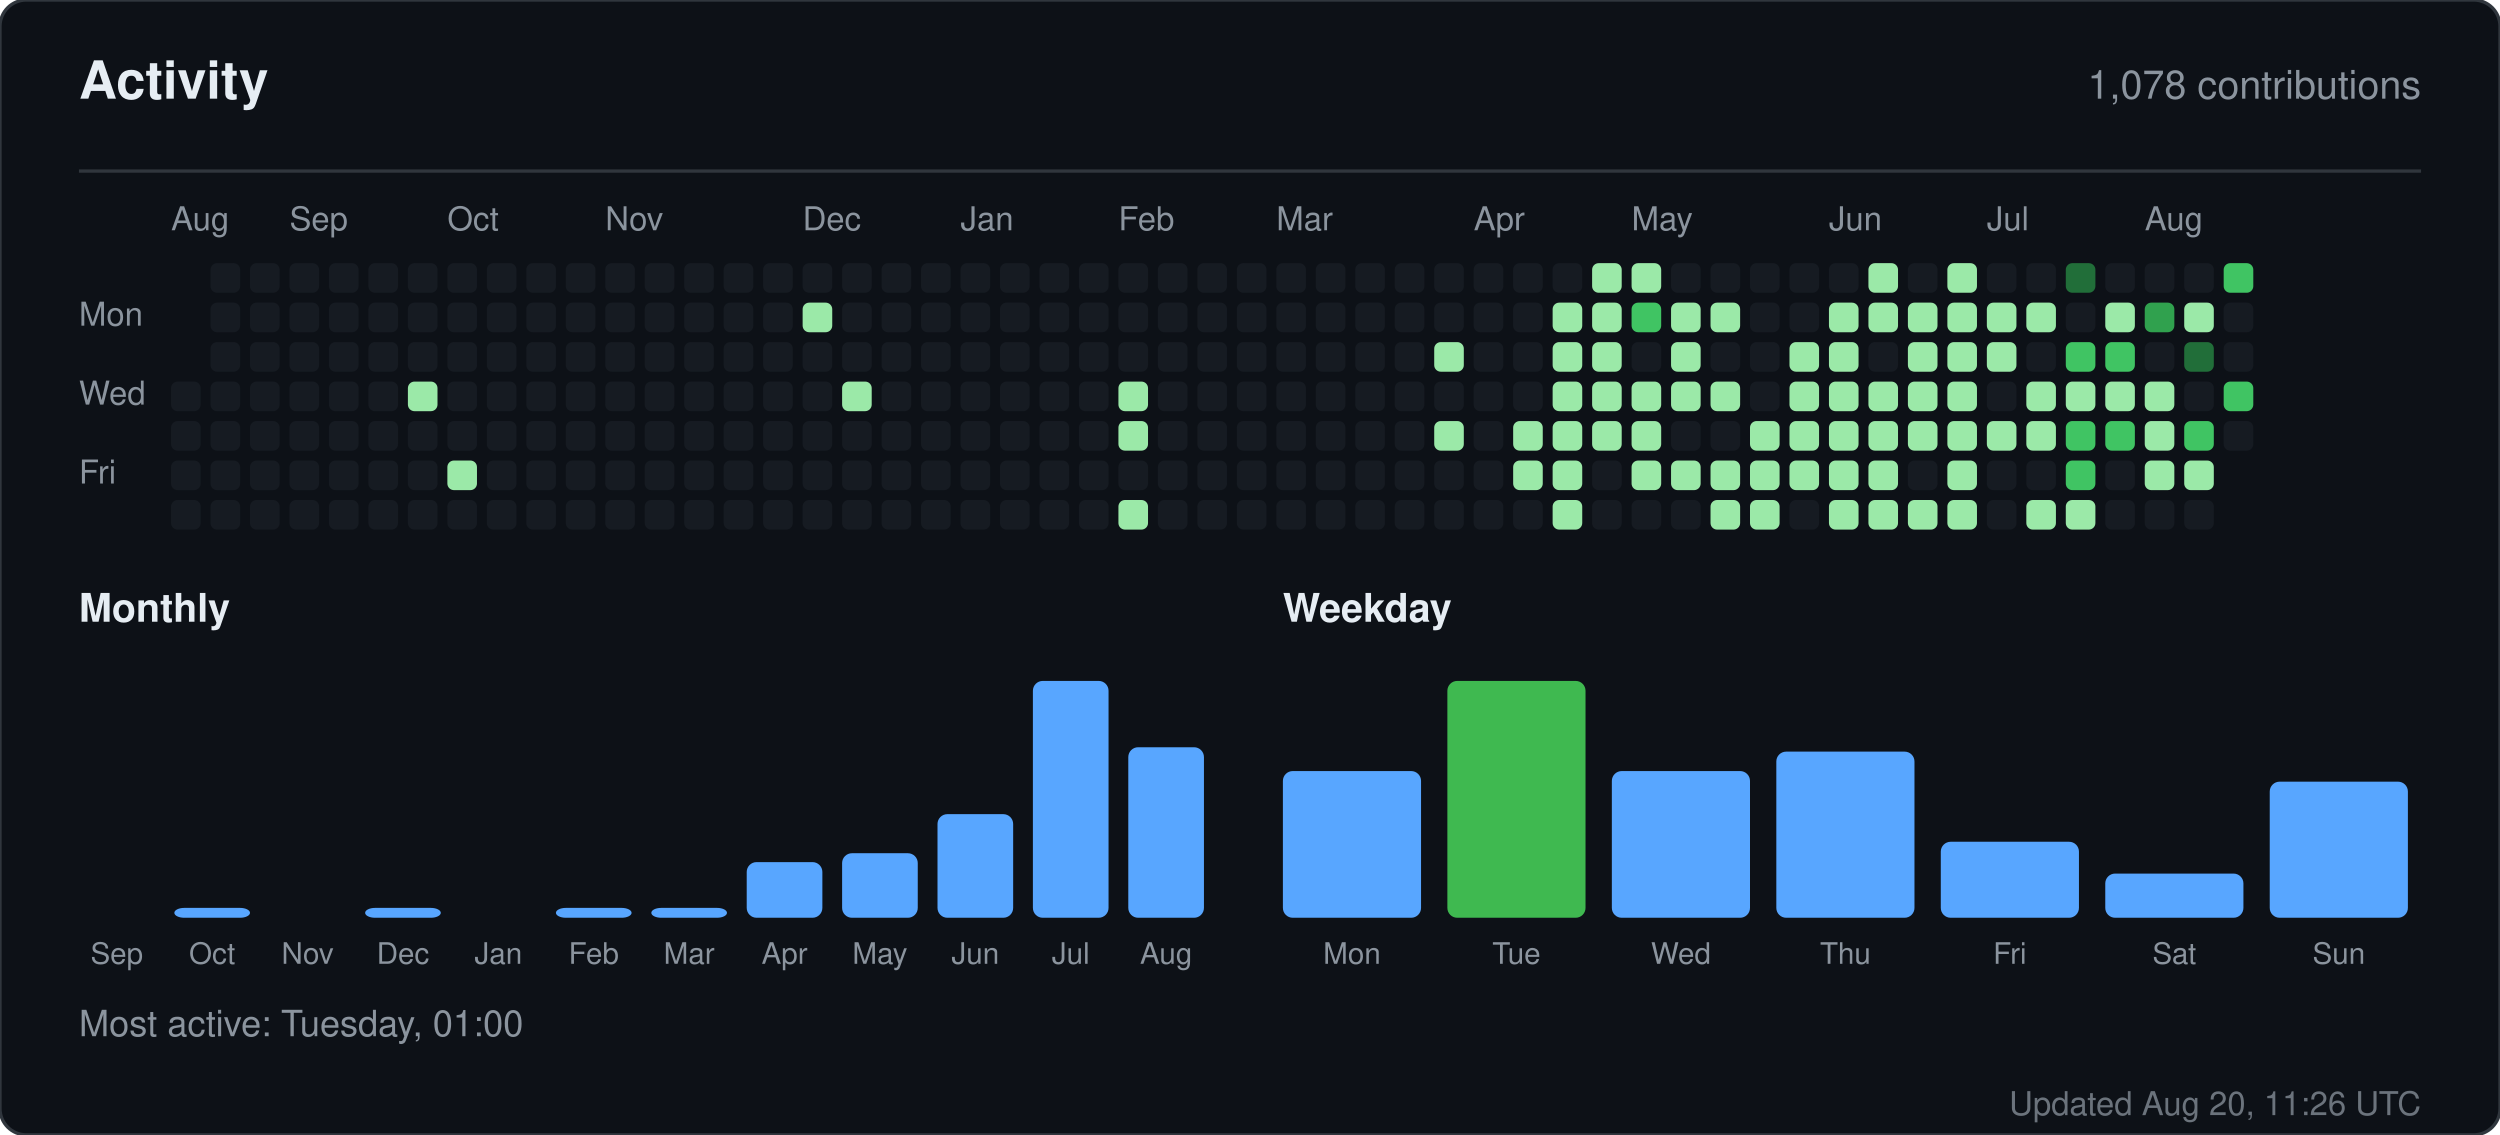
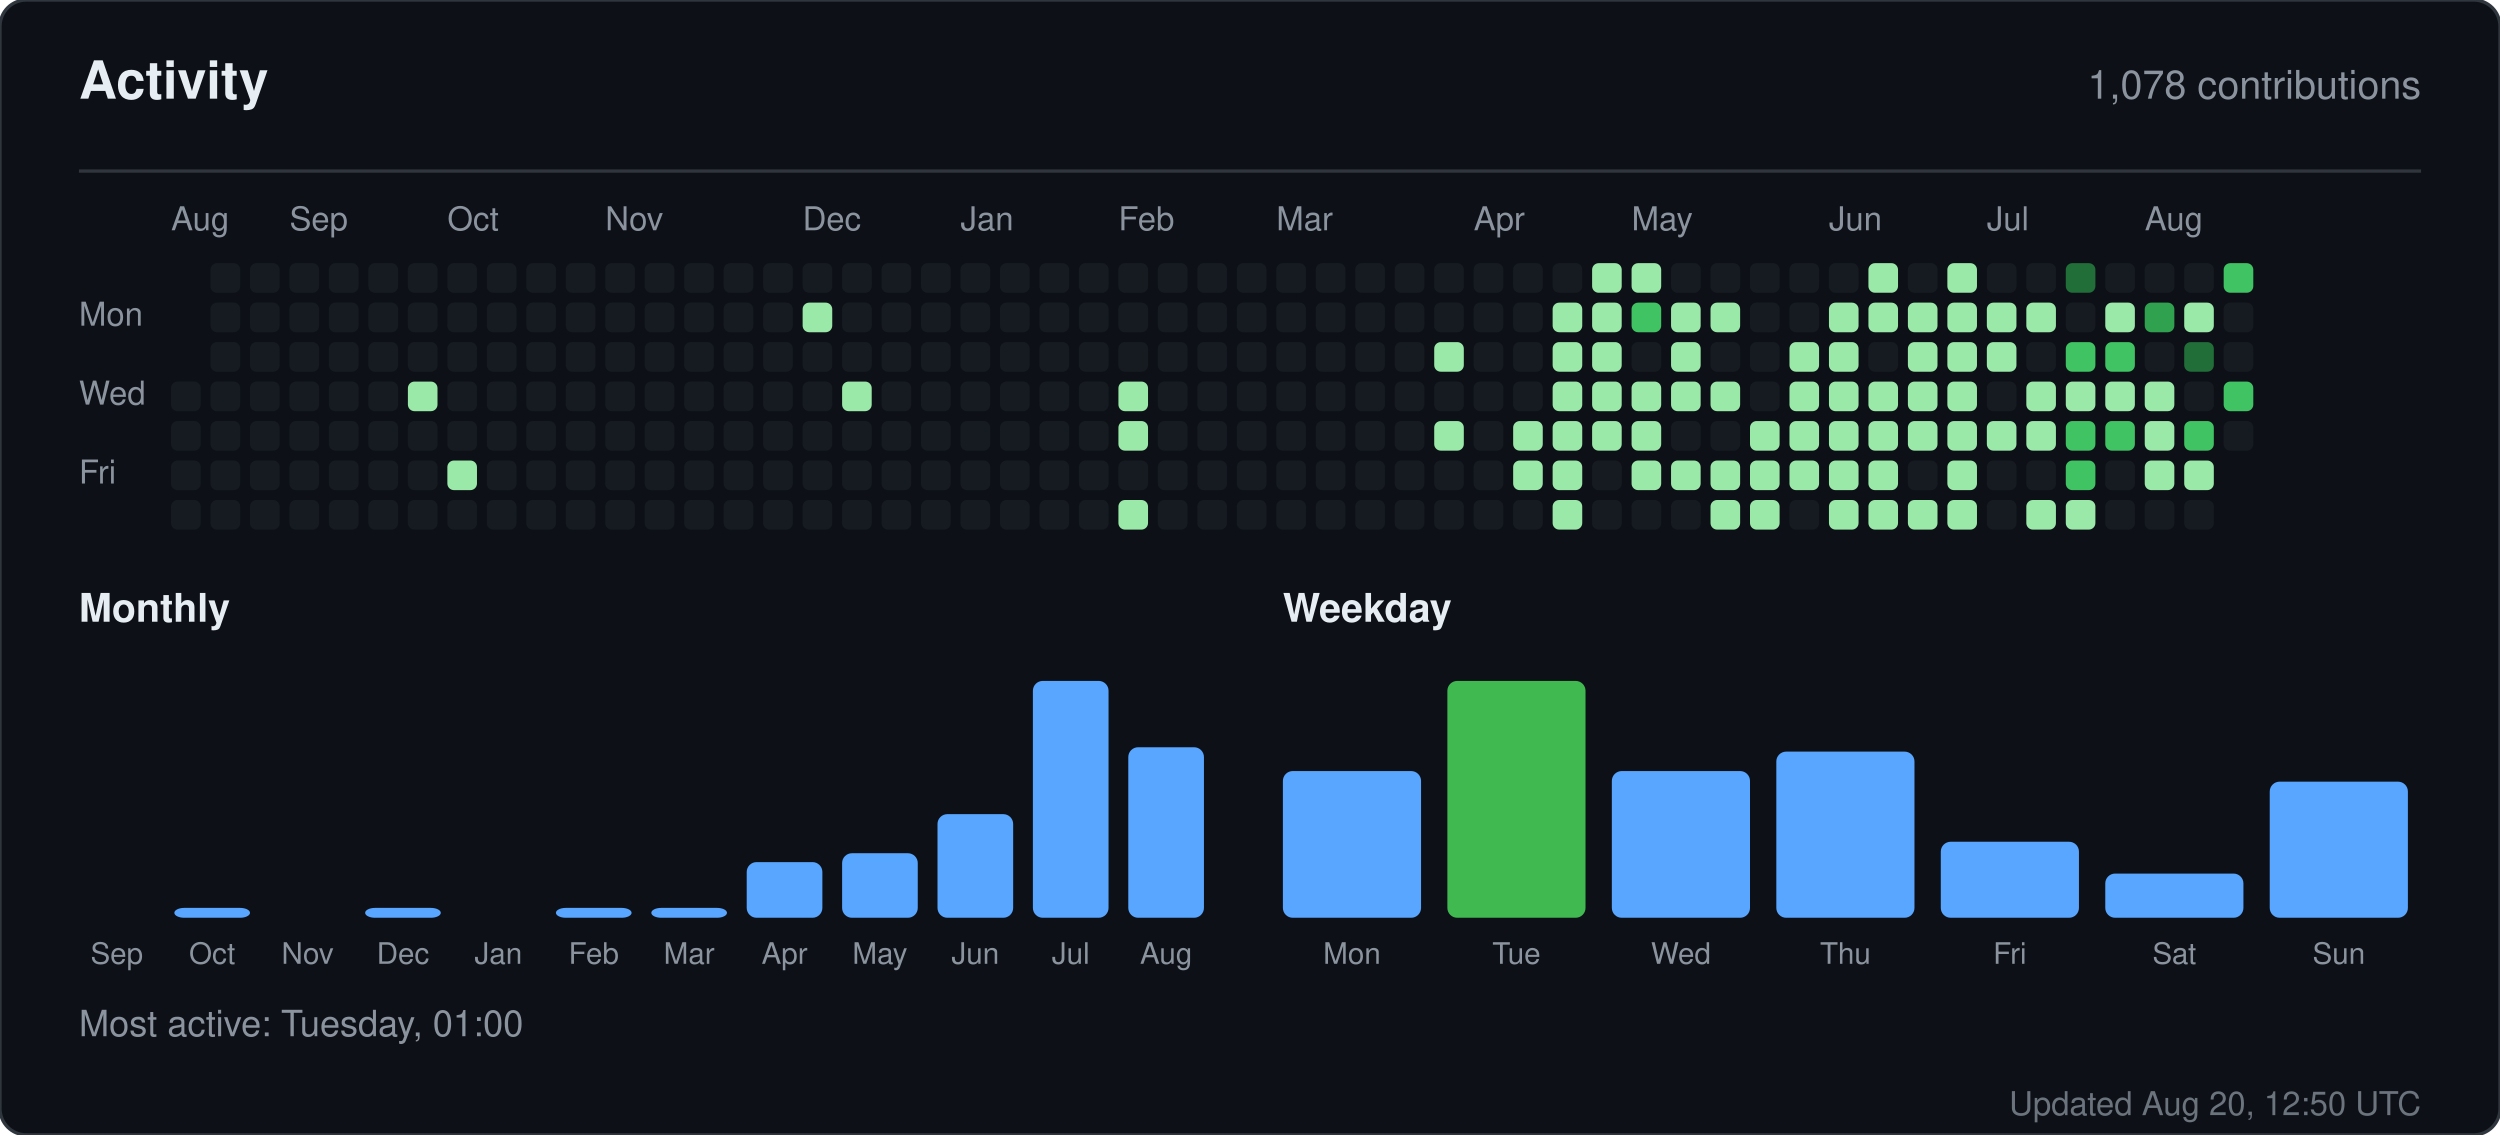
<svg xmlns="http://www.w3.org/2000/svg" width="760" height="345" viewBox="0 0 760 345" role="img" aria-label="Activity for sandiirawan12">
  <rect width="760" height="345" rx="8" fill="#0d1117" stroke="#30363d" />
  <g font-family="-apple-system, BlinkMacSystemFont, Segoe UI, Helvetica, Arial, sans-serif">
    <text x="24" y="30" fill="#e6edf3" font-size="16" font-weight="700">Activity</text>
    <text x="736" y="30" fill="#8b949e" font-size="12" text-anchor="end">1,078 contributions</text>
    <line x1="24" y1="52" x2="736" y2="52" stroke="#30363d" />
    <text x="52" y="70" fill="#8b949e" font-size="10">Aug</text>
    <text x="88" y="70" fill="#8b949e" font-size="10">Sep</text>
    <text x="136" y="70" fill="#8b949e" font-size="10">Oct</text>
    <text x="184" y="70" fill="#8b949e" font-size="10">Nov</text>
    <text x="244" y="70" fill="#8b949e" font-size="10">Dec</text>
    <text x="292" y="70" fill="#8b949e" font-size="10">Jan</text>
    <text x="340" y="70" fill="#8b949e" font-size="10">Feb</text>
    <text x="388" y="70" fill="#8b949e" font-size="10">Mar</text>
    <text x="448" y="70" fill="#8b949e" font-size="10">Apr</text>
    <text x="496" y="70" fill="#8b949e" font-size="10">May</text>
    <text x="556" y="70" fill="#8b949e" font-size="10">Jun</text>
    <text x="604" y="70" fill="#8b949e" font-size="10">Jul</text>
    <text x="652" y="70" fill="#8b949e" font-size="10">Aug</text>
    <text x="24" y="99" fill="#8b949e" font-size="10">Mon</text>
    <text x="24" y="123" fill="#8b949e" font-size="10">Wed</text>
    <text x="24" y="147" fill="#8b949e" font-size="10">Fri</text>
    <rect x="52" y="116" width="9" height="9" rx="2" fill="#161b22" />
    <rect x="52" y="128" width="9" height="9" rx="2" fill="#161b22" />
    <rect x="52" y="140" width="9" height="9" rx="2" fill="#161b22" />
    <rect x="52" y="152" width="9" height="9" rx="2" fill="#161b22" />
    <rect x="64" y="80" width="9" height="9" rx="2" fill="#161b22" />
    <rect x="64" y="92" width="9" height="9" rx="2" fill="#161b22" />
    <rect x="64" y="104" width="9" height="9" rx="2" fill="#161b22" />
    <rect x="64" y="116" width="9" height="9" rx="2" fill="#161b22" />
    <rect x="64" y="128" width="9" height="9" rx="2" fill="#161b22" />
    <rect x="64" y="140" width="9" height="9" rx="2" fill="#161b22" />
    <rect x="64" y="152" width="9" height="9" rx="2" fill="#161b22" />
    <rect x="76" y="80" width="9" height="9" rx="2" fill="#161b22" />
    <rect x="76" y="92" width="9" height="9" rx="2" fill="#161b22" />
    <rect x="76" y="104" width="9" height="9" rx="2" fill="#161b22" />
    <rect x="76" y="116" width="9" height="9" rx="2" fill="#161b22" />
    <rect x="76" y="128" width="9" height="9" rx="2" fill="#161b22" />
    <rect x="76" y="140" width="9" height="9" rx="2" fill="#161b22" />
    <rect x="76" y="152" width="9" height="9" rx="2" fill="#161b22" />
    <rect x="88" y="80" width="9" height="9" rx="2" fill="#161b22" />
    <rect x="88" y="92" width="9" height="9" rx="2" fill="#161b22" />
    <rect x="88" y="104" width="9" height="9" rx="2" fill="#161b22" />
    <rect x="88" y="116" width="9" height="9" rx="2" fill="#161b22" />
    <rect x="88" y="128" width="9" height="9" rx="2" fill="#161b22" />
    <rect x="88" y="140" width="9" height="9" rx="2" fill="#161b22" />
    <rect x="88" y="152" width="9" height="9" rx="2" fill="#161b22" />
    <rect x="100" y="80" width="9" height="9" rx="2" fill="#161b22" />
    <rect x="100" y="92" width="9" height="9" rx="2" fill="#161b22" />
    <rect x="100" y="104" width="9" height="9" rx="2" fill="#161b22" />
    <rect x="100" y="116" width="9" height="9" rx="2" fill="#161b22" />
    <rect x="100" y="128" width="9" height="9" rx="2" fill="#161b22" />
    <rect x="100" y="140" width="9" height="9" rx="2" fill="#161b22" />
    <rect x="100" y="152" width="9" height="9" rx="2" fill="#161b22" />
    <rect x="112" y="80" width="9" height="9" rx="2" fill="#161b22" />
    <rect x="112" y="92" width="9" height="9" rx="2" fill="#161b22" />
    <rect x="112" y="104" width="9" height="9" rx="2" fill="#161b22" />
    <rect x="112" y="116" width="9" height="9" rx="2" fill="#161b22" />
    <rect x="112" y="128" width="9" height="9" rx="2" fill="#161b22" />
    <rect x="112" y="140" width="9" height="9" rx="2" fill="#161b22" />
    <rect x="112" y="152" width="9" height="9" rx="2" fill="#161b22" />
    <rect x="124" y="80" width="9" height="9" rx="2" fill="#161b22" />
    <rect x="124" y="92" width="9" height="9" rx="2" fill="#161b22" />
    <rect x="124" y="104" width="9" height="9" rx="2" fill="#161b22" />
    <rect x="124" y="116" width="9" height="9" rx="2" fill="#9be9a8" />
    <rect x="124" y="128" width="9" height="9" rx="2" fill="#161b22" />
    <rect x="124" y="140" width="9" height="9" rx="2" fill="#161b22" />
    <rect x="124" y="152" width="9" height="9" rx="2" fill="#161b22" />
    <rect x="136" y="80" width="9" height="9" rx="2" fill="#161b22" />
    <rect x="136" y="92" width="9" height="9" rx="2" fill="#161b22" />
    <rect x="136" y="104" width="9" height="9" rx="2" fill="#161b22" />
    <rect x="136" y="116" width="9" height="9" rx="2" fill="#161b22" />
    <rect x="136" y="128" width="9" height="9" rx="2" fill="#161b22" />
    <rect x="136" y="140" width="9" height="9" rx="2" fill="#9be9a8" />
    <rect x="136" y="152" width="9" height="9" rx="2" fill="#161b22" />
    <rect x="148" y="80" width="9" height="9" rx="2" fill="#161b22" />
    <rect x="148" y="92" width="9" height="9" rx="2" fill="#161b22" />
    <rect x="148" y="104" width="9" height="9" rx="2" fill="#161b22" />
    <rect x="148" y="116" width="9" height="9" rx="2" fill="#161b22" />
    <rect x="148" y="128" width="9" height="9" rx="2" fill="#161b22" />
    <rect x="148" y="140" width="9" height="9" rx="2" fill="#161b22" />
    <rect x="148" y="152" width="9" height="9" rx="2" fill="#161b22" />
    <rect x="160" y="80" width="9" height="9" rx="2" fill="#161b22" />
    <rect x="160" y="92" width="9" height="9" rx="2" fill="#161b22" />
    <rect x="160" y="104" width="9" height="9" rx="2" fill="#161b22" />
    <rect x="160" y="116" width="9" height="9" rx="2" fill="#161b22" />
    <rect x="160" y="128" width="9" height="9" rx="2" fill="#161b22" />
    <rect x="160" y="140" width="9" height="9" rx="2" fill="#161b22" />
    <rect x="160" y="152" width="9" height="9" rx="2" fill="#161b22" />
    <rect x="172" y="80" width="9" height="9" rx="2" fill="#161b22" />
    <rect x="172" y="92" width="9" height="9" rx="2" fill="#161b22" />
    <rect x="172" y="104" width="9" height="9" rx="2" fill="#161b22" />
    <rect x="172" y="116" width="9" height="9" rx="2" fill="#161b22" />
    <rect x="172" y="128" width="9" height="9" rx="2" fill="#161b22" />
    <rect x="172" y="140" width="9" height="9" rx="2" fill="#161b22" />
    <rect x="172" y="152" width="9" height="9" rx="2" fill="#161b22" />
    <rect x="184" y="80" width="9" height="9" rx="2" fill="#161b22" />
    <rect x="184" y="92" width="9" height="9" rx="2" fill="#161b22" />
    <rect x="184" y="104" width="9" height="9" rx="2" fill="#161b22" />
    <rect x="184" y="116" width="9" height="9" rx="2" fill="#161b22" />
    <rect x="184" y="128" width="9" height="9" rx="2" fill="#161b22" />
    <rect x="184" y="140" width="9" height="9" rx="2" fill="#161b22" />
    <rect x="184" y="152" width="9" height="9" rx="2" fill="#161b22" />
    <rect x="196" y="80" width="9" height="9" rx="2" fill="#161b22" />
    <rect x="196" y="92" width="9" height="9" rx="2" fill="#161b22" />
    <rect x="196" y="104" width="9" height="9" rx="2" fill="#161b22" />
    <rect x="196" y="116" width="9" height="9" rx="2" fill="#161b22" />
    <rect x="196" y="128" width="9" height="9" rx="2" fill="#161b22" />
    <rect x="196" y="140" width="9" height="9" rx="2" fill="#161b22" />
    <rect x="196" y="152" width="9" height="9" rx="2" fill="#161b22" />
    <rect x="208" y="80" width="9" height="9" rx="2" fill="#161b22" />
    <rect x="208" y="92" width="9" height="9" rx="2" fill="#161b22" />
    <rect x="208" y="104" width="9" height="9" rx="2" fill="#161b22" />
    <rect x="208" y="116" width="9" height="9" rx="2" fill="#161b22" />
    <rect x="208" y="128" width="9" height="9" rx="2" fill="#161b22" />
    <rect x="208" y="140" width="9" height="9" rx="2" fill="#161b22" />
    <rect x="208" y="152" width="9" height="9" rx="2" fill="#161b22" />
    <rect x="220" y="80" width="9" height="9" rx="2" fill="#161b22" />
    <rect x="220" y="92" width="9" height="9" rx="2" fill="#161b22" />
    <rect x="220" y="104" width="9" height="9" rx="2" fill="#161b22" />
    <rect x="220" y="116" width="9" height="9" rx="2" fill="#161b22" />
    <rect x="220" y="128" width="9" height="9" rx="2" fill="#161b22" />
    <rect x="220" y="140" width="9" height="9" rx="2" fill="#161b22" />
    <rect x="220" y="152" width="9" height="9" rx="2" fill="#161b22" />
    <rect x="232" y="80" width="9" height="9" rx="2" fill="#161b22" />
    <rect x="232" y="92" width="9" height="9" rx="2" fill="#161b22" />
    <rect x="232" y="104" width="9" height="9" rx="2" fill="#161b22" />
    <rect x="232" y="116" width="9" height="9" rx="2" fill="#161b22" />
    <rect x="232" y="128" width="9" height="9" rx="2" fill="#161b22" />
    <rect x="232" y="140" width="9" height="9" rx="2" fill="#161b22" />
    <rect x="232" y="152" width="9" height="9" rx="2" fill="#161b22" />
    <rect x="244" y="80" width="9" height="9" rx="2" fill="#161b22" />
    <rect x="244" y="92" width="9" height="9" rx="2" fill="#9be9a8" />
    <rect x="244" y="104" width="9" height="9" rx="2" fill="#161b22" />
    <rect x="244" y="116" width="9" height="9" rx="2" fill="#161b22" />
    <rect x="244" y="128" width="9" height="9" rx="2" fill="#161b22" />
    <rect x="244" y="140" width="9" height="9" rx="2" fill="#161b22" />
    <rect x="244" y="152" width="9" height="9" rx="2" fill="#161b22" />
    <rect x="256" y="80" width="9" height="9" rx="2" fill="#161b22" />
    <rect x="256" y="92" width="9" height="9" rx="2" fill="#161b22" />
    <rect x="256" y="104" width="9" height="9" rx="2" fill="#161b22" />
    <rect x="256" y="116" width="9" height="9" rx="2" fill="#9be9a8" />
    <rect x="256" y="128" width="9" height="9" rx="2" fill="#161b22" />
    <rect x="256" y="140" width="9" height="9" rx="2" fill="#161b22" />
    <rect x="256" y="152" width="9" height="9" rx="2" fill="#161b22" />
    <rect x="268" y="80" width="9" height="9" rx="2" fill="#161b22" />
    <rect x="268" y="92" width="9" height="9" rx="2" fill="#161b22" />
    <rect x="268" y="104" width="9" height="9" rx="2" fill="#161b22" />
    <rect x="268" y="116" width="9" height="9" rx="2" fill="#161b22" />
    <rect x="268" y="128" width="9" height="9" rx="2" fill="#161b22" />
    <rect x="268" y="140" width="9" height="9" rx="2" fill="#161b22" />
    <rect x="268" y="152" width="9" height="9" rx="2" fill="#161b22" />
    <rect x="280" y="80" width="9" height="9" rx="2" fill="#161b22" />
    <rect x="280" y="92" width="9" height="9" rx="2" fill="#161b22" />
    <rect x="280" y="104" width="9" height="9" rx="2" fill="#161b22" />
    <rect x="280" y="116" width="9" height="9" rx="2" fill="#161b22" />
    <rect x="280" y="128" width="9" height="9" rx="2" fill="#161b22" />
    <rect x="280" y="140" width="9" height="9" rx="2" fill="#161b22" />
    <rect x="280" y="152" width="9" height="9" rx="2" fill="#161b22" />
    <rect x="292" y="80" width="9" height="9" rx="2" fill="#161b22" />
    <rect x="292" y="92" width="9" height="9" rx="2" fill="#161b22" />
    <rect x="292" y="104" width="9" height="9" rx="2" fill="#161b22" />
    <rect x="292" y="116" width="9" height="9" rx="2" fill="#161b22" />
    <rect x="292" y="128" width="9" height="9" rx="2" fill="#161b22" />
    <rect x="292" y="140" width="9" height="9" rx="2" fill="#161b22" />
    <rect x="292" y="152" width="9" height="9" rx="2" fill="#161b22" />
    <rect x="304" y="80" width="9" height="9" rx="2" fill="#161b22" />
    <rect x="304" y="92" width="9" height="9" rx="2" fill="#161b22" />
    <rect x="304" y="104" width="9" height="9" rx="2" fill="#161b22" />
    <rect x="304" y="116" width="9" height="9" rx="2" fill="#161b22" />
    <rect x="304" y="128" width="9" height="9" rx="2" fill="#161b22" />
    <rect x="304" y="140" width="9" height="9" rx="2" fill="#161b22" />
    <rect x="304" y="152" width="9" height="9" rx="2" fill="#161b22" />
    <rect x="316" y="80" width="9" height="9" rx="2" fill="#161b22" />
    <rect x="316" y="92" width="9" height="9" rx="2" fill="#161b22" />
    <rect x="316" y="104" width="9" height="9" rx="2" fill="#161b22" />
    <rect x="316" y="116" width="9" height="9" rx="2" fill="#161b22" />
    <rect x="316" y="128" width="9" height="9" rx="2" fill="#161b22" />
    <rect x="316" y="140" width="9" height="9" rx="2" fill="#161b22" />
    <rect x="316" y="152" width="9" height="9" rx="2" fill="#161b22" />
    <rect x="328" y="80" width="9" height="9" rx="2" fill="#161b22" />
    <rect x="328" y="92" width="9" height="9" rx="2" fill="#161b22" />
    <rect x="328" y="104" width="9" height="9" rx="2" fill="#161b22" />
    <rect x="328" y="116" width="9" height="9" rx="2" fill="#161b22" />
    <rect x="328" y="128" width="9" height="9" rx="2" fill="#161b22" />
    <rect x="328" y="140" width="9" height="9" rx="2" fill="#161b22" />
    <rect x="328" y="152" width="9" height="9" rx="2" fill="#161b22" />
    <rect x="340" y="80" width="9" height="9" rx="2" fill="#161b22" />
    <rect x="340" y="92" width="9" height="9" rx="2" fill="#161b22" />
    <rect x="340" y="104" width="9" height="9" rx="2" fill="#161b22" />
    <rect x="340" y="116" width="9" height="9" rx="2" fill="#9be9a8" />
    <rect x="340" y="128" width="9" height="9" rx="2" fill="#9be9a8" />
    <rect x="340" y="140" width="9" height="9" rx="2" fill="#161b22" />
    <rect x="340" y="152" width="9" height="9" rx="2" fill="#9be9a8" />
    <rect x="352" y="80" width="9" height="9" rx="2" fill="#161b22" />
    <rect x="352" y="92" width="9" height="9" rx="2" fill="#161b22" />
    <rect x="352" y="104" width="9" height="9" rx="2" fill="#161b22" />
    <rect x="352" y="116" width="9" height="9" rx="2" fill="#161b22" />
    <rect x="352" y="128" width="9" height="9" rx="2" fill="#161b22" />
    <rect x="352" y="140" width="9" height="9" rx="2" fill="#161b22" />
    <rect x="352" y="152" width="9" height="9" rx="2" fill="#161b22" />
    <rect x="364" y="80" width="9" height="9" rx="2" fill="#161b22" />
    <rect x="364" y="92" width="9" height="9" rx="2" fill="#161b22" />
    <rect x="364" y="104" width="9" height="9" rx="2" fill="#161b22" />
    <rect x="364" y="116" width="9" height="9" rx="2" fill="#161b22" />
    <rect x="364" y="128" width="9" height="9" rx="2" fill="#161b22" />
    <rect x="364" y="140" width="9" height="9" rx="2" fill="#161b22" />
    <rect x="364" y="152" width="9" height="9" rx="2" fill="#161b22" />
    <rect x="376" y="80" width="9" height="9" rx="2" fill="#161b22" />
    <rect x="376" y="92" width="9" height="9" rx="2" fill="#161b22" />
    <rect x="376" y="104" width="9" height="9" rx="2" fill="#161b22" />
    <rect x="376" y="116" width="9" height="9" rx="2" fill="#161b22" />
    <rect x="376" y="128" width="9" height="9" rx="2" fill="#161b22" />
    <rect x="376" y="140" width="9" height="9" rx="2" fill="#161b22" />
    <rect x="376" y="152" width="9" height="9" rx="2" fill="#161b22" />
    <rect x="388" y="80" width="9" height="9" rx="2" fill="#161b22" />
    <rect x="388" y="92" width="9" height="9" rx="2" fill="#161b22" />
    <rect x="388" y="104" width="9" height="9" rx="2" fill="#161b22" />
    <rect x="388" y="116" width="9" height="9" rx="2" fill="#161b22" />
    <rect x="388" y="128" width="9" height="9" rx="2" fill="#161b22" />
    <rect x="388" y="140" width="9" height="9" rx="2" fill="#161b22" />
    <rect x="388" y="152" width="9" height="9" rx="2" fill="#161b22" />
    <rect x="400" y="80" width="9" height="9" rx="2" fill="#161b22" />
    <rect x="400" y="92" width="9" height="9" rx="2" fill="#161b22" />
    <rect x="400" y="104" width="9" height="9" rx="2" fill="#161b22" />
    <rect x="400" y="116" width="9" height="9" rx="2" fill="#161b22" />
    <rect x="400" y="128" width="9" height="9" rx="2" fill="#161b22" />
    <rect x="400" y="140" width="9" height="9" rx="2" fill="#161b22" />
    <rect x="400" y="152" width="9" height="9" rx="2" fill="#161b22" />
    <rect x="412" y="80" width="9" height="9" rx="2" fill="#161b22" />
    <rect x="412" y="92" width="9" height="9" rx="2" fill="#161b22" />
    <rect x="412" y="104" width="9" height="9" rx="2" fill="#161b22" />
    <rect x="412" y="116" width="9" height="9" rx="2" fill="#161b22" />
    <rect x="412" y="128" width="9" height="9" rx="2" fill="#161b22" />
    <rect x="412" y="140" width="9" height="9" rx="2" fill="#161b22" />
    <rect x="412" y="152" width="9" height="9" rx="2" fill="#161b22" />
    <rect x="424" y="80" width="9" height="9" rx="2" fill="#161b22" />
    <rect x="424" y="92" width="9" height="9" rx="2" fill="#161b22" />
    <rect x="424" y="104" width="9" height="9" rx="2" fill="#161b22" />
    <rect x="424" y="116" width="9" height="9" rx="2" fill="#161b22" />
    <rect x="424" y="128" width="9" height="9" rx="2" fill="#161b22" />
    <rect x="424" y="140" width="9" height="9" rx="2" fill="#161b22" />
    <rect x="424" y="152" width="9" height="9" rx="2" fill="#161b22" />
    <rect x="436" y="80" width="9" height="9" rx="2" fill="#161b22" />
    <rect x="436" y="92" width="9" height="9" rx="2" fill="#161b22" />
    <rect x="436" y="104" width="9" height="9" rx="2" fill="#9be9a8" />
    <rect x="436" y="116" width="9" height="9" rx="2" fill="#161b22" />
    <rect x="436" y="128" width="9" height="9" rx="2" fill="#9be9a8" />
    <rect x="436" y="140" width="9" height="9" rx="2" fill="#161b22" />
    <rect x="436" y="152" width="9" height="9" rx="2" fill="#161b22" />
    <rect x="448" y="80" width="9" height="9" rx="2" fill="#161b22" />
    <rect x="448" y="92" width="9" height="9" rx="2" fill="#161b22" />
    <rect x="448" y="104" width="9" height="9" rx="2" fill="#161b22" />
    <rect x="448" y="116" width="9" height="9" rx="2" fill="#161b22" />
    <rect x="448" y="128" width="9" height="9" rx="2" fill="#161b22" />
    <rect x="448" y="140" width="9" height="9" rx="2" fill="#161b22" />
    <rect x="448" y="152" width="9" height="9" rx="2" fill="#161b22" />
    <rect x="460" y="80" width="9" height="9" rx="2" fill="#161b22" />
    <rect x="460" y="92" width="9" height="9" rx="2" fill="#161b22" />
    <rect x="460" y="104" width="9" height="9" rx="2" fill="#161b22" />
    <rect x="460" y="116" width="9" height="9" rx="2" fill="#161b22" />
    <rect x="460" y="128" width="9" height="9" rx="2" fill="#9be9a8" />
    <rect x="460" y="140" width="9" height="9" rx="2" fill="#9be9a8" />
    <rect x="460" y="152" width="9" height="9" rx="2" fill="#161b22" />
    <rect x="472" y="80" width="9" height="9" rx="2" fill="#161b22" />
    <rect x="472" y="92" width="9" height="9" rx="2" fill="#9be9a8" />
    <rect x="472" y="104" width="9" height="9" rx="2" fill="#9be9a8" />
    <rect x="472" y="116" width="9" height="9" rx="2" fill="#9be9a8" />
    <rect x="472" y="128" width="9" height="9" rx="2" fill="#9be9a8" />
    <rect x="472" y="140" width="9" height="9" rx="2" fill="#9be9a8" />
    <rect x="472" y="152" width="9" height="9" rx="2" fill="#9be9a8" />
    <rect x="484" y="80" width="9" height="9" rx="2" fill="#9be9a8" />
    <rect x="484" y="92" width="9" height="9" rx="2" fill="#9be9a8" />
    <rect x="484" y="104" width="9" height="9" rx="2" fill="#9be9a8" />
    <rect x="484" y="116" width="9" height="9" rx="2" fill="#9be9a8" />
    <rect x="484" y="128" width="9" height="9" rx="2" fill="#9be9a8" />
    <rect x="484" y="140" width="9" height="9" rx="2" fill="#161b22" />
    <rect x="484" y="152" width="9" height="9" rx="2" fill="#161b22" />
    <rect x="496" y="80" width="9" height="9" rx="2" fill="#9be9a8" />
    <rect x="496" y="92" width="9" height="9" rx="2" fill="#40c463" />
    <rect x="496" y="104" width="9" height="9" rx="2" fill="#161b22" />
    <rect x="496" y="116" width="9" height="9" rx="2" fill="#9be9a8" />
    <rect x="496" y="128" width="9" height="9" rx="2" fill="#9be9a8" />
    <rect x="496" y="140" width="9" height="9" rx="2" fill="#9be9a8" />
    <rect x="496" y="152" width="9" height="9" rx="2" fill="#161b22" />
    <rect x="508" y="80" width="9" height="9" rx="2" fill="#161b22" />
    <rect x="508" y="92" width="9" height="9" rx="2" fill="#9be9a8" />
    <rect x="508" y="104" width="9" height="9" rx="2" fill="#9be9a8" />
    <rect x="508" y="116" width="9" height="9" rx="2" fill="#9be9a8" />
    <rect x="508" y="128" width="9" height="9" rx="2" fill="#161b22" />
    <rect x="508" y="140" width="9" height="9" rx="2" fill="#9be9a8" />
    <rect x="508" y="152" width="9" height="9" rx="2" fill="#161b22" />
    <rect x="520" y="80" width="9" height="9" rx="2" fill="#161b22" />
    <rect x="520" y="92" width="9" height="9" rx="2" fill="#9be9a8" />
    <rect x="520" y="104" width="9" height="9" rx="2" fill="#161b22" />
    <rect x="520" y="116" width="9" height="9" rx="2" fill="#9be9a8" />
    <rect x="520" y="128" width="9" height="9" rx="2" fill="#161b22" />
    <rect x="520" y="140" width="9" height="9" rx="2" fill="#9be9a8" />
    <rect x="520" y="152" width="9" height="9" rx="2" fill="#9be9a8" />
    <rect x="532" y="80" width="9" height="9" rx="2" fill="#161b22" />
    <rect x="532" y="92" width="9" height="9" rx="2" fill="#161b22" />
    <rect x="532" y="104" width="9" height="9" rx="2" fill="#161b22" />
    <rect x="532" y="116" width="9" height="9" rx="2" fill="#161b22" />
    <rect x="532" y="128" width="9" height="9" rx="2" fill="#9be9a8" />
    <rect x="532" y="140" width="9" height="9" rx="2" fill="#9be9a8" />
    <rect x="532" y="152" width="9" height="9" rx="2" fill="#9be9a8" />
    <rect x="544" y="80" width="9" height="9" rx="2" fill="#161b22" />
    <rect x="544" y="92" width="9" height="9" rx="2" fill="#161b22" />
    <rect x="544" y="104" width="9" height="9" rx="2" fill="#9be9a8" />
    <rect x="544" y="116" width="9" height="9" rx="2" fill="#9be9a8" />
    <rect x="544" y="128" width="9" height="9" rx="2" fill="#9be9a8" />
    <rect x="544" y="140" width="9" height="9" rx="2" fill="#9be9a8" />
    <rect x="544" y="152" width="9" height="9" rx="2" fill="#161b22" />
    <rect x="556" y="80" width="9" height="9" rx="2" fill="#161b22" />
    <rect x="556" y="92" width="9" height="9" rx="2" fill="#9be9a8" />
    <rect x="556" y="104" width="9" height="9" rx="2" fill="#9be9a8" />
    <rect x="556" y="116" width="9" height="9" rx="2" fill="#9be9a8" />
    <rect x="556" y="128" width="9" height="9" rx="2" fill="#9be9a8" />
    <rect x="556" y="140" width="9" height="9" rx="2" fill="#9be9a8" />
    <rect x="556" y="152" width="9" height="9" rx="2" fill="#9be9a8" />
    <rect x="568" y="80" width="9" height="9" rx="2" fill="#9be9a8" />
    <rect x="568" y="92" width="9" height="9" rx="2" fill="#9be9a8" />
    <rect x="568" y="104" width="9" height="9" rx="2" fill="#161b22" />
    <rect x="568" y="116" width="9" height="9" rx="2" fill="#9be9a8" />
    <rect x="568" y="128" width="9" height="9" rx="2" fill="#9be9a8" />
    <rect x="568" y="140" width="9" height="9" rx="2" fill="#9be9a8" />
    <rect x="568" y="152" width="9" height="9" rx="2" fill="#9be9a8" />
    <rect x="580" y="80" width="9" height="9" rx="2" fill="#161b22" />
    <rect x="580" y="92" width="9" height="9" rx="2" fill="#9be9a8" />
    <rect x="580" y="104" width="9" height="9" rx="2" fill="#9be9a8" />
    <rect x="580" y="116" width="9" height="9" rx="2" fill="#9be9a8" />
    <rect x="580" y="128" width="9" height="9" rx="2" fill="#9be9a8" />
    <rect x="580" y="140" width="9" height="9" rx="2" fill="#161b22" />
    <rect x="580" y="152" width="9" height="9" rx="2" fill="#9be9a8" />
    <rect x="592" y="80" width="9" height="9" rx="2" fill="#9be9a8" />
    <rect x="592" y="92" width="9" height="9" rx="2" fill="#9be9a8" />
    <rect x="592" y="104" width="9" height="9" rx="2" fill="#9be9a8" />
    <rect x="592" y="116" width="9" height="9" rx="2" fill="#9be9a8" />
    <rect x="592" y="128" width="9" height="9" rx="2" fill="#9be9a8" />
    <rect x="592" y="140" width="9" height="9" rx="2" fill="#9be9a8" />
    <rect x="592" y="152" width="9" height="9" rx="2" fill="#9be9a8" />
    <rect x="604" y="80" width="9" height="9" rx="2" fill="#161b22" />
    <rect x="604" y="92" width="9" height="9" rx="2" fill="#9be9a8" />
    <rect x="604" y="104" width="9" height="9" rx="2" fill="#9be9a8" />
    <rect x="604" y="116" width="9" height="9" rx="2" fill="#161b22" />
    <rect x="604" y="128" width="9" height="9" rx="2" fill="#9be9a8" />
    <rect x="604" y="140" width="9" height="9" rx="2" fill="#161b22" />
    <rect x="604" y="152" width="9" height="9" rx="2" fill="#161b22" />
    <rect x="616" y="80" width="9" height="9" rx="2" fill="#161b22" />
    <rect x="616" y="92" width="9" height="9" rx="2" fill="#9be9a8" />
    <rect x="616" y="104" width="9" height="9" rx="2" fill="#161b22" />
    <rect x="616" y="116" width="9" height="9" rx="2" fill="#9be9a8" />
    <rect x="616" y="128" width="9" height="9" rx="2" fill="#9be9a8" />
    <rect x="616" y="140" width="9" height="9" rx="2" fill="#161b22" />
    <rect x="616" y="152" width="9" height="9" rx="2" fill="#9be9a8" />
    <rect x="628" y="80" width="9" height="9" rx="2" fill="#216e39" />
    <rect x="628" y="92" width="9" height="9" rx="2" fill="#161b22" />
    <rect x="628" y="104" width="9" height="9" rx="2" fill="#40c463" />
    <rect x="628" y="116" width="9" height="9" rx="2" fill="#9be9a8" />
    <rect x="628" y="128" width="9" height="9" rx="2" fill="#40c463" />
    <rect x="628" y="140" width="9" height="9" rx="2" fill="#40c463" />
    <rect x="628" y="152" width="9" height="9" rx="2" fill="#9be9a8" />
    <rect x="640" y="80" width="9" height="9" rx="2" fill="#161b22" />
    <rect x="640" y="92" width="9" height="9" rx="2" fill="#9be9a8" />
    <rect x="640" y="104" width="9" height="9" rx="2" fill="#40c463" />
    <rect x="640" y="116" width="9" height="9" rx="2" fill="#9be9a8" />
    <rect x="640" y="128" width="9" height="9" rx="2" fill="#40c463" />
    <rect x="640" y="140" width="9" height="9" rx="2" fill="#161b22" />
    <rect x="640" y="152" width="9" height="9" rx="2" fill="#161b22" />
    <rect x="652" y="80" width="9" height="9" rx="2" fill="#161b22" />
    <rect x="652" y="92" width="9" height="9" rx="2" fill="#30a14e" />
    <rect x="652" y="104" width="9" height="9" rx="2" fill="#161b22" />
    <rect x="652" y="116" width="9" height="9" rx="2" fill="#9be9a8" />
    <rect x="652" y="128" width="9" height="9" rx="2" fill="#9be9a8" />
    <rect x="652" y="140" width="9" height="9" rx="2" fill="#9be9a8" />
    <rect x="652" y="152" width="9" height="9" rx="2" fill="#161b22" />
    <rect x="664" y="80" width="9" height="9" rx="2" fill="#161b22" />
    <rect x="664" y="92" width="9" height="9" rx="2" fill="#9be9a8" />
    <rect x="664" y="104" width="9" height="9" rx="2" fill="#216e39" />
    <rect x="664" y="116" width="9" height="9" rx="2" fill="#161b22" />
    <rect x="664" y="128" width="9" height="9" rx="2" fill="#40c463" />
    <rect x="664" y="140" width="9" height="9" rx="2" fill="#9be9a8" />
    <rect x="664" y="152" width="9" height="9" rx="2" fill="#161b22" />
    <rect x="676" y="80" width="9" height="9" rx="2" fill="#40c463" />
    <rect x="676" y="92" width="9" height="9" rx="2" fill="#161b22" />
    <rect x="676" y="104" width="9" height="9" rx="2" fill="#161b22" />
    <rect x="676" y="116" width="9" height="9" rx="2" fill="#40c463" />
    <rect x="676" y="128" width="9" height="9" rx="2" fill="#161b22" />
    <text x="24" y="189" fill="#e6edf3" font-size="12" font-weight="600">Monthly</text>
    <text x="390" y="189" fill="#e6edf3" font-size="12" font-weight="600">Weekday</text>
    <rect x="24" y="279" width="23" height="0" rx="3" fill="#58a6ff" />
    <text x="35.5" y="293" fill="#8b949e" font-size="9" text-anchor="middle">Sep</text>
    <rect x="53" y="276" width="23" height="3" rx="3" fill="#58a6ff" />
    <text x="64.5" y="293" fill="#8b949e" font-size="9" text-anchor="middle">Oct</text>
    <rect x="82" y="279" width="23" height="0" rx="3" fill="#58a6ff" />
    <text x="93.5" y="293" fill="#8b949e" font-size="9" text-anchor="middle">Nov</text>
    <rect x="111" y="276" width="23" height="3" rx="3" fill="#58a6ff" />
    <text x="122.5" y="293" fill="#8b949e" font-size="9" text-anchor="middle">Dec</text>
    <rect x="140" y="279" width="23" height="0" rx="3" fill="#58a6ff" />
    <text x="151.5" y="293" fill="#8b949e" font-size="9" text-anchor="middle">Jan</text>
    <rect x="169" y="276" width="23" height="3" rx="3" fill="#58a6ff" />
    <text x="180.5" y="293" fill="#8b949e" font-size="9" text-anchor="middle">Feb</text>
    <rect x="198" y="276" width="23" height="3" rx="3" fill="#58a6ff" />
    <text x="209.5" y="293" fill="#8b949e" font-size="9" text-anchor="middle">Mar</text>
    <rect x="227" y="262.08" width="23" height="16.92" rx="3" fill="#58a6ff" />
    <text x="238.5" y="293" fill="#8b949e" font-size="9" text-anchor="middle">Apr</text>
    <rect x="256" y="259.38" width="23" height="19.62" rx="3" fill="#58a6ff" />
    <text x="267.5" y="293" fill="#8b949e" font-size="9" text-anchor="middle">May</text>
    <rect x="285" y="247.5" width="23" height="31.5" rx="3" fill="#58a6ff" />
    <text x="296.5" y="293" fill="#8b949e" font-size="9" text-anchor="middle">Jun</text>
    <rect x="314" y="207" width="23" height="72" rx="3" fill="#58a6ff" />
    <text x="325.5" y="293" fill="#8b949e" font-size="9" text-anchor="middle">Jul</text>
    <rect x="343" y="227.16" width="23" height="51.84" rx="3" fill="#58a6ff" />
    <text x="354.5" y="293" fill="#8b949e" font-size="9" text-anchor="middle">Aug</text>
    <rect x="390" y="234.403" width="42" height="44.597" rx="3" fill="#58a6ff" />
    <text x="411" y="293" fill="#8b949e" font-size="9" text-anchor="middle">Mon</text>
    <rect x="440" y="207" width="42" height="72" rx="3" fill="#3fb950" />
    <text x="461" y="293" fill="#8b949e" font-size="9" text-anchor="middle">Tue</text>
    <rect x="490" y="234.403" width="42" height="44.597" rx="3" fill="#58a6ff" />
    <text x="511" y="293" fill="#8b949e" font-size="9" text-anchor="middle">Wed</text>
    <rect x="540" y="228.493" width="42" height="50.507" rx="3" fill="#58a6ff" />
    <text x="561" y="293" fill="#8b949e" font-size="9" text-anchor="middle">Thu</text>
    <rect x="590" y="255.896" width="42" height="23.104" rx="3" fill="#58a6ff" />
    <text x="611" y="293" fill="#8b949e" font-size="9" text-anchor="middle">Fri</text>
    <rect x="640" y="265.567" width="42" height="13.433" rx="3" fill="#58a6ff" />
    <text x="661" y="293" fill="#8b949e" font-size="9" text-anchor="middle">Sat</text>
    <rect x="690" y="237.627" width="42" height="41.373" rx="3" fill="#58a6ff" />
    <text x="711" y="293" fill="#8b949e" font-size="9" text-anchor="middle">Sun</text>
    <text x="24" y="315" fill="#8b949e" font-size="11">Most active: Tuesday, 01:00</text>
-     <text x="736" y="339" fill="#8b949e" font-size="10" text-anchor="end" opacity="0.75">Updated Aug 20, 11:26 UTC</text>
+     <text x="736" y="339" fill="#8b949e" font-size="10" text-anchor="end" opacity="0.75">Updated Aug 20, 12:50 UTC</text>
  </g>
</svg>
